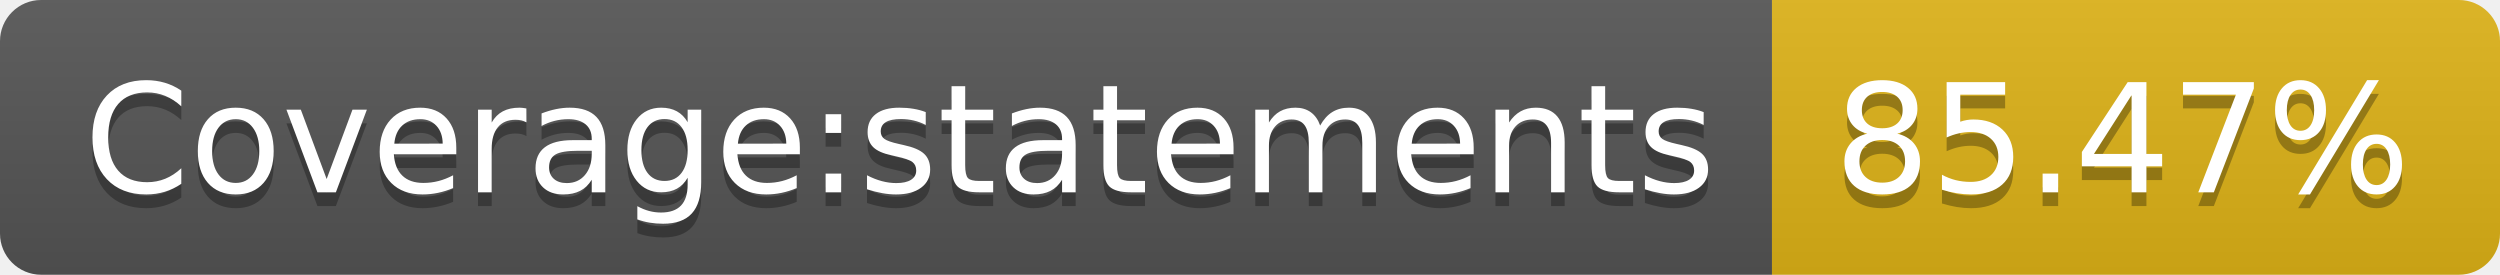
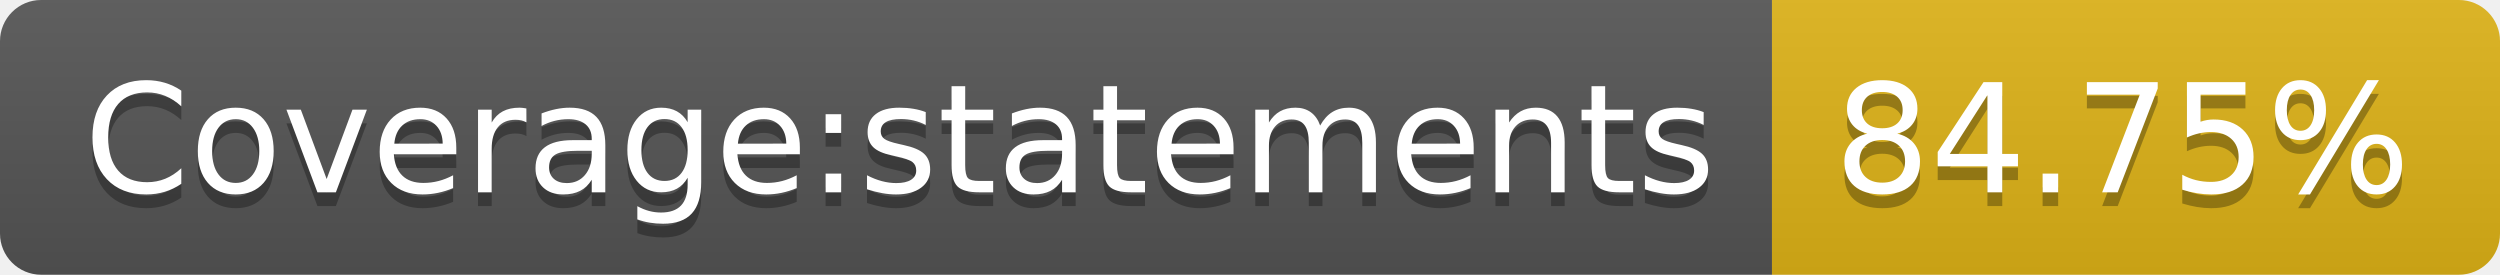
- <svg xmlns="http://www.w3.org/2000/svg" width="182" height="20" role="img" aria-label="Coverage:statements: 85.47%">
+ <svg xmlns="http://www.w3.org/2000/svg" width="182" height="20" role="img" aria-label="Coverage:statements: 84.75%">
  <linearGradient id="s" x2="0" y2="100%">
    <stop offset="0" stop-color="#bbb" stop-opacity=".1" />
    <stop offset="1" stop-opacity=".1" />
  </linearGradient>
  <clipPath id="r">
    <rect width="182" height="20" rx="3" fill="#fff" />
  </clipPath>
  <g clip-path="url(#r)">
    <rect width="129" height="20" fill="#555" />
    <rect x="129" width="53" height="20" fill="#dfb317" />
    <rect width="182" height="20" fill="url(#s)" />
  </g>
  <g fill="#fff" text-anchor="middle" font-family="Verdana,Geneva,DejaVu Sans,sans-serif" text-rendering="geometricPrecision" font-size="110">
    <text aria-hidden="true" x="655" y="150" fill="#010101" fill-opacity=".3" transform="scale(.1)" textLength="1190">Coverage:statements</text>
    <text x="655" y="140" transform="scale(.1)" fill="#fff" textLength="1190">Coverage:statements</text>
-     <text aria-hidden="true" x="1545" y="150" fill="#010101" fill-opacity=".3" transform="scale(.1)" textLength="430">85.47%</text>
-     <text x="1545" y="140" transform="scale(.1)" fill="#fff" textLength="430">85.47%</text>
+     <text aria-hidden="true" x="1545" y="150" fill="#010101" fill-opacity=".3" transform="scale(.1)" textLength="430">84.75%</text>
+     <text x="1545" y="140" transform="scale(.1)" fill="#fff" textLength="430">84.75%</text>
  </g>
</svg>
